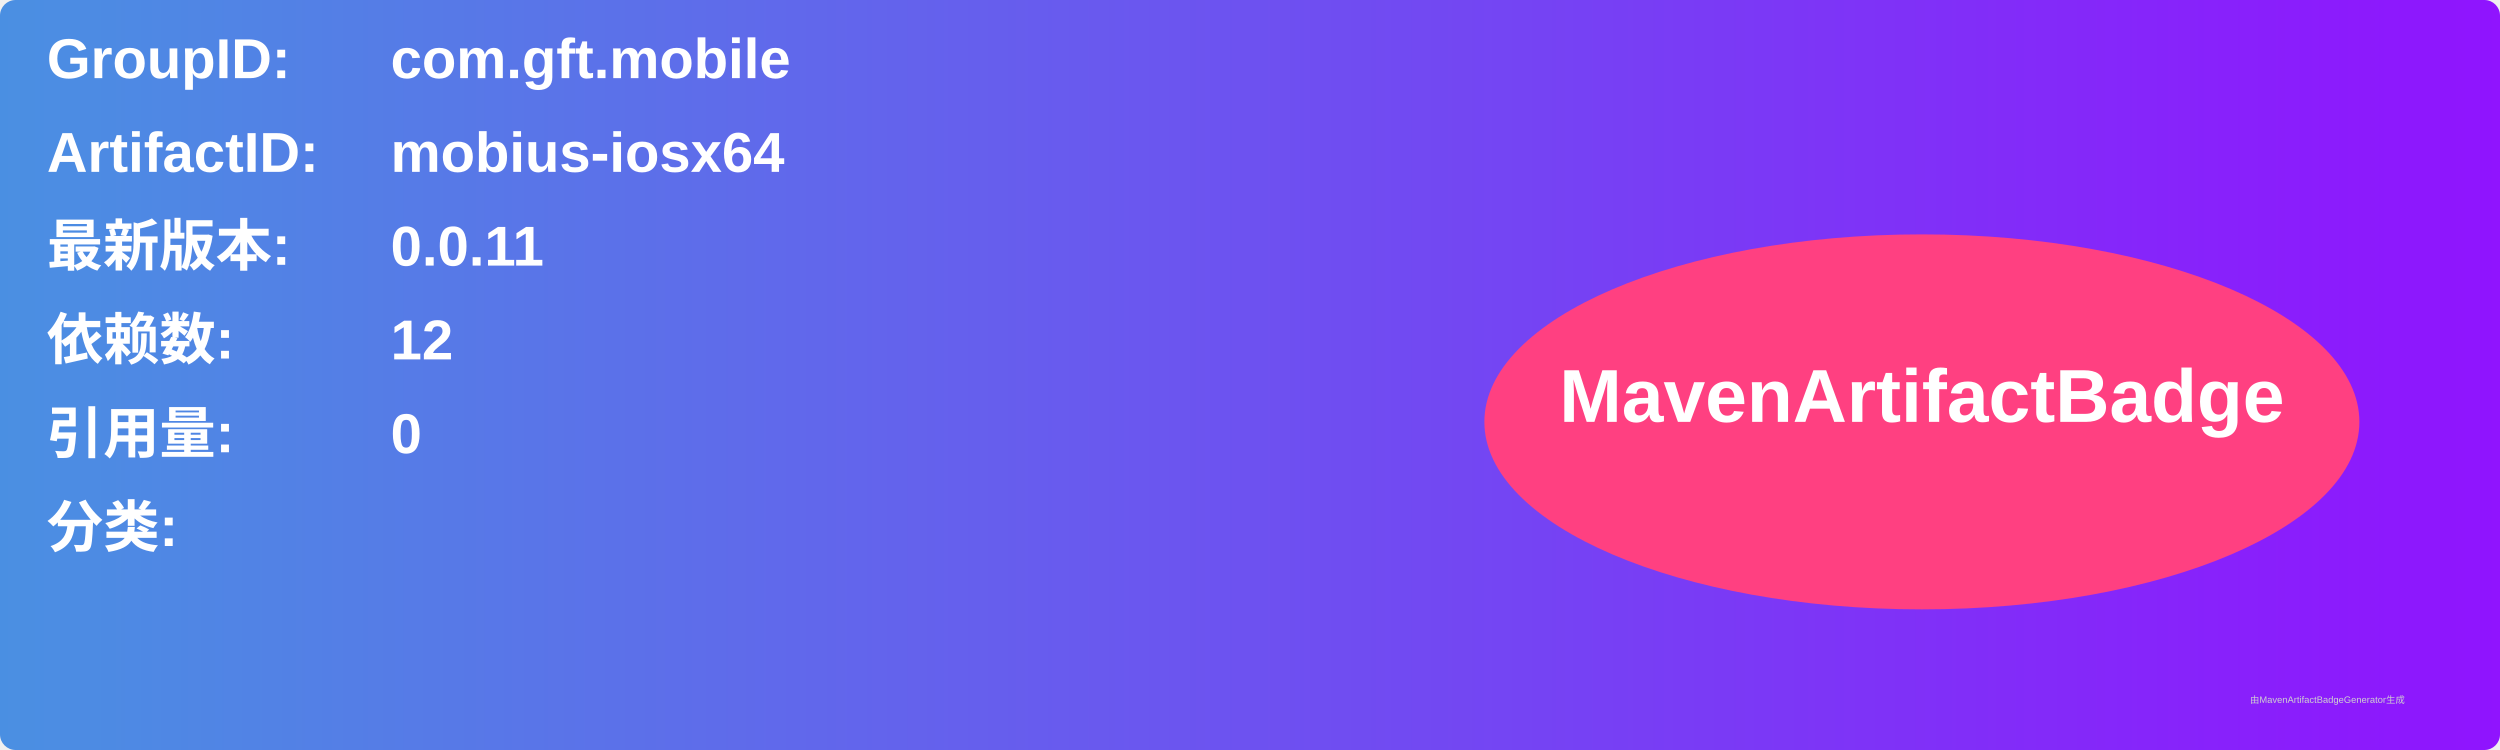
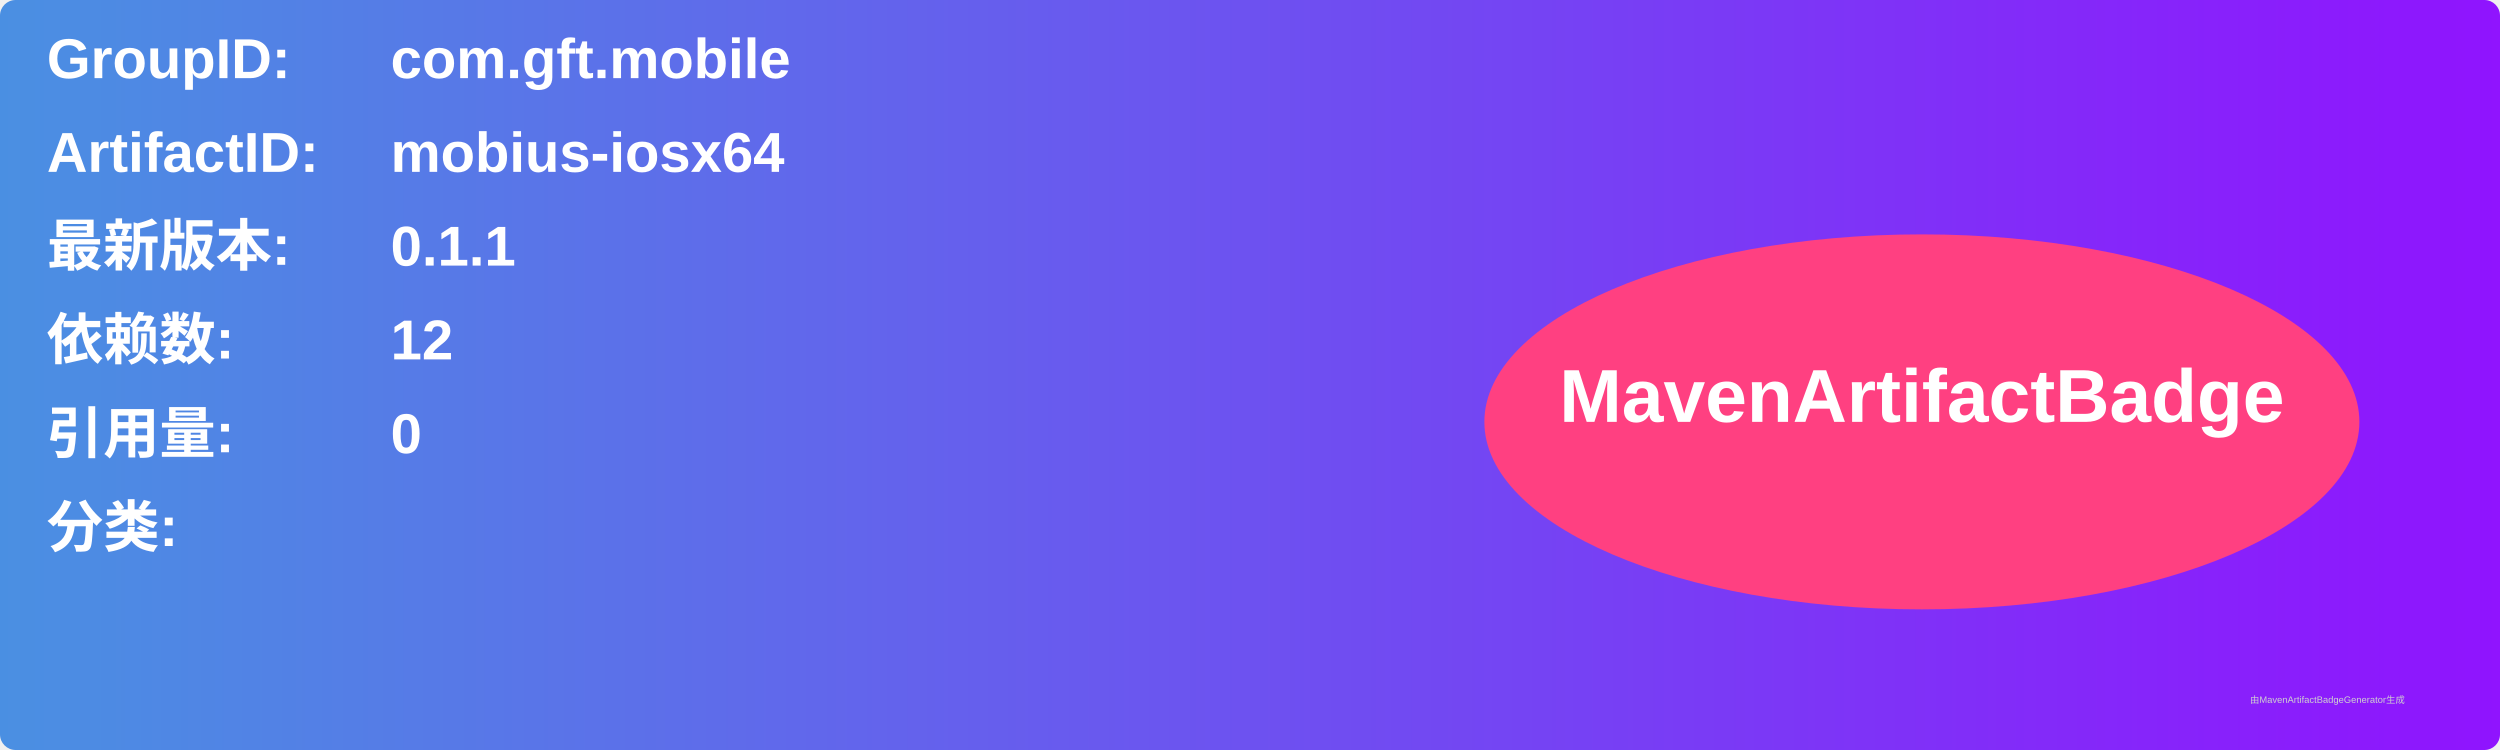
<svg xmlns="http://www.w3.org/2000/svg" width="800" height="240" viewBox="0 0 800 240">
  <linearGradient id="grad" x1="0%" y1="0%" x2="100%" y2="0%">
    <stop offset="0%" stop-color="#4a90e2" />
    <stop offset="100%" stop-color="#9013fe" />
  </linearGradient>
  <rect width="100%" height="100%" rx="5" ry="5" fill="url(#grad)" />
  <g transform="translate(15, 15)">
    <text x="0" y="10" font-family="Arial" font-size="18" fill="white" font-weight="bold" width="260">GroupID:</text>
    <text x="110" y="10" font-family="Arial" font-size="18" fill="white" font-weight="bold" width="460">com.gft.mobile</text>
    <text x="0" y="40" font-family="Arial" font-size="18" fill="white" font-weight="bold" width="260">ArtifactID:</text>
    <text x="110" y="40" font-family="Arial" font-size="18" fill="white" font-weight="bold" width="460">mobius-iosx64</text>
    <text x="0" y="70" font-family="Arial" font-size="18" fill="white" font-weight="bold">最新版本:</text>
    <text x="110" y="70" font-family="Arial" font-size="18" fill="white" font-weight="bold">
-       <tspan font-weight="bold">0.0.11</tspan>
+       <tspan font-weight="bold">0.1.1</tspan>
    </text>
    <text x="0" y="100" font-family="Arial" font-size="18" fill="white" font-weight="bold">依赖数: </text>
    <text x="110" y="100" font-family="Arial" font-size="18" fill="white">
      <tspan font-weight="bold">12</tspan>
    </text>
    <text x="0" y="130" font-family="Arial" font-size="18" fill="white" font-weight="bold">引用量: </text>
    <text x="110" y="130" font-family="Arial" font-size="18" fill="white">
      <tspan font-weight="bold">0</tspan>
    </text>
    <text x="0" y="160" font-family="Arial" font-size="18" fill="white" font-weight="bold">分类:</text>
    <text x="10" y="190" font-family="Arial" font-size="10" fill="white">
      <tspan font-weight="bold" />
    </text>
    <ellipse cx="600" cy="120" rx="140" ry="60" fill="#ff4081" />
    <text x="600" y="120" text-anchor="middle" font-family="Arial" font-size="24" fill="white" font-weight="bold">MavenArtifactBadge</text>
  </g>
  <text x="720" y="225" font-family="Arial" font-size="3" fill="#d0d0d0">由MavenArtifactBadgeGenerator生成</text>
</svg>
